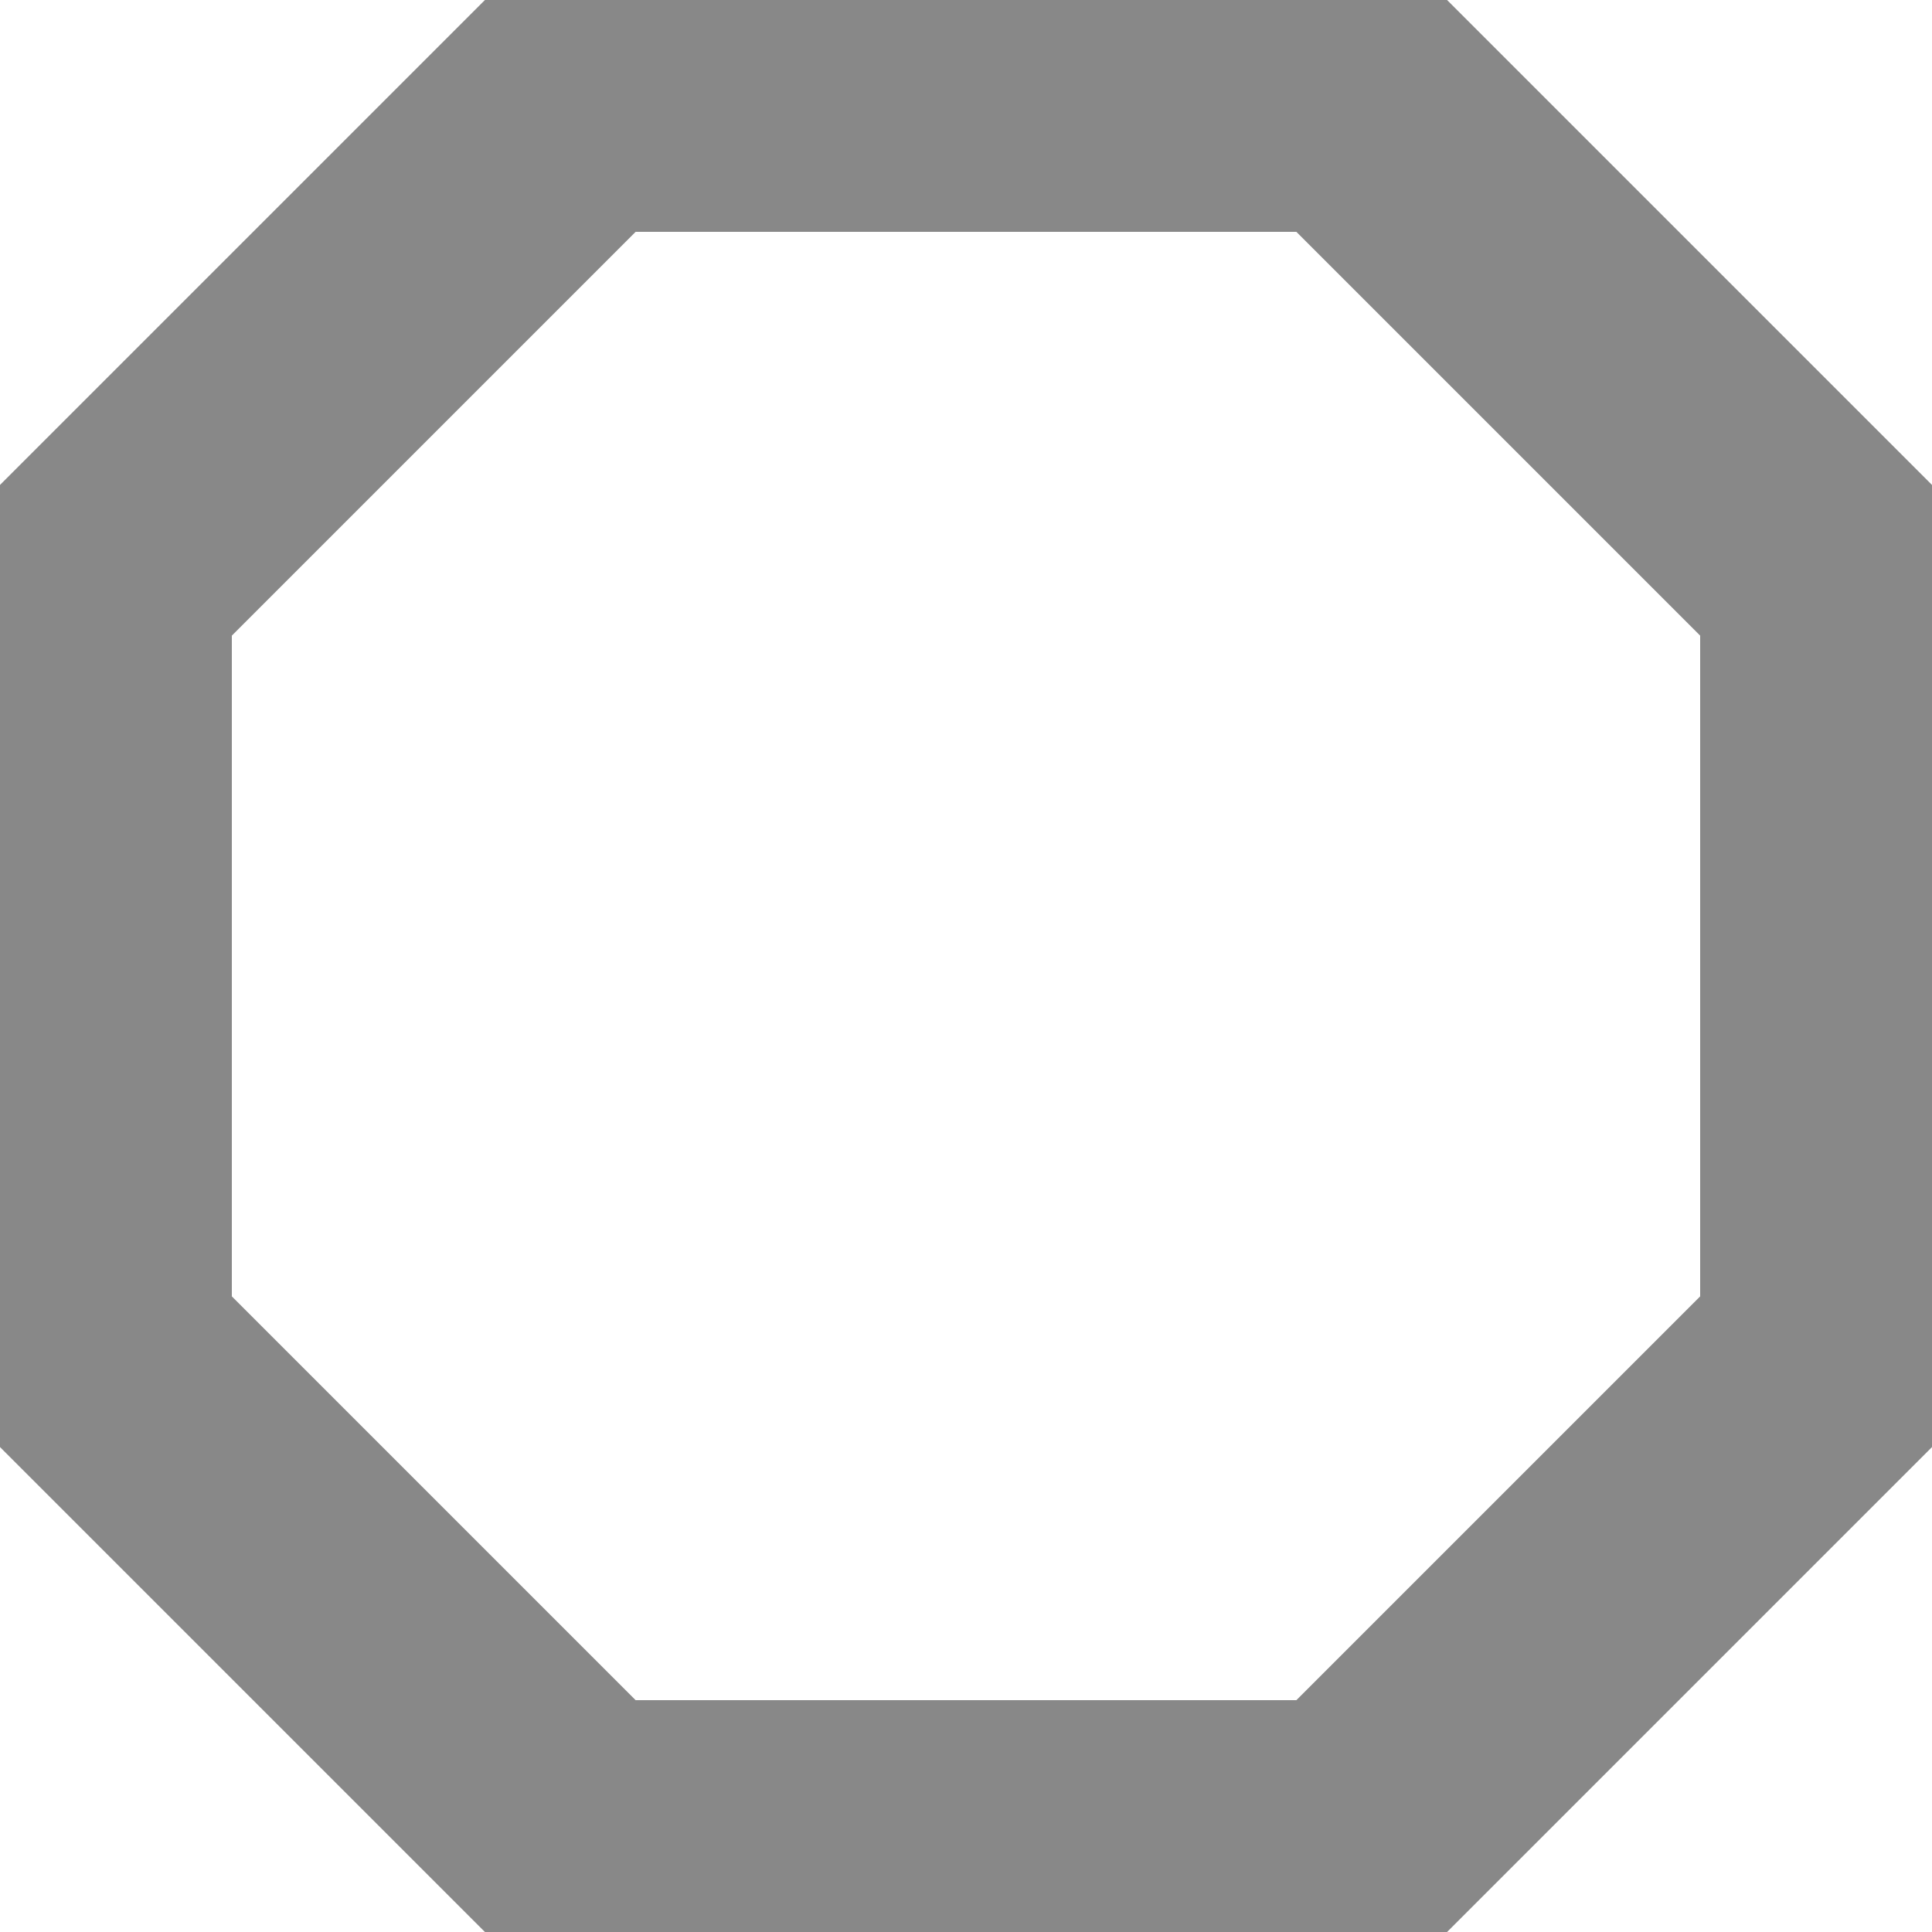
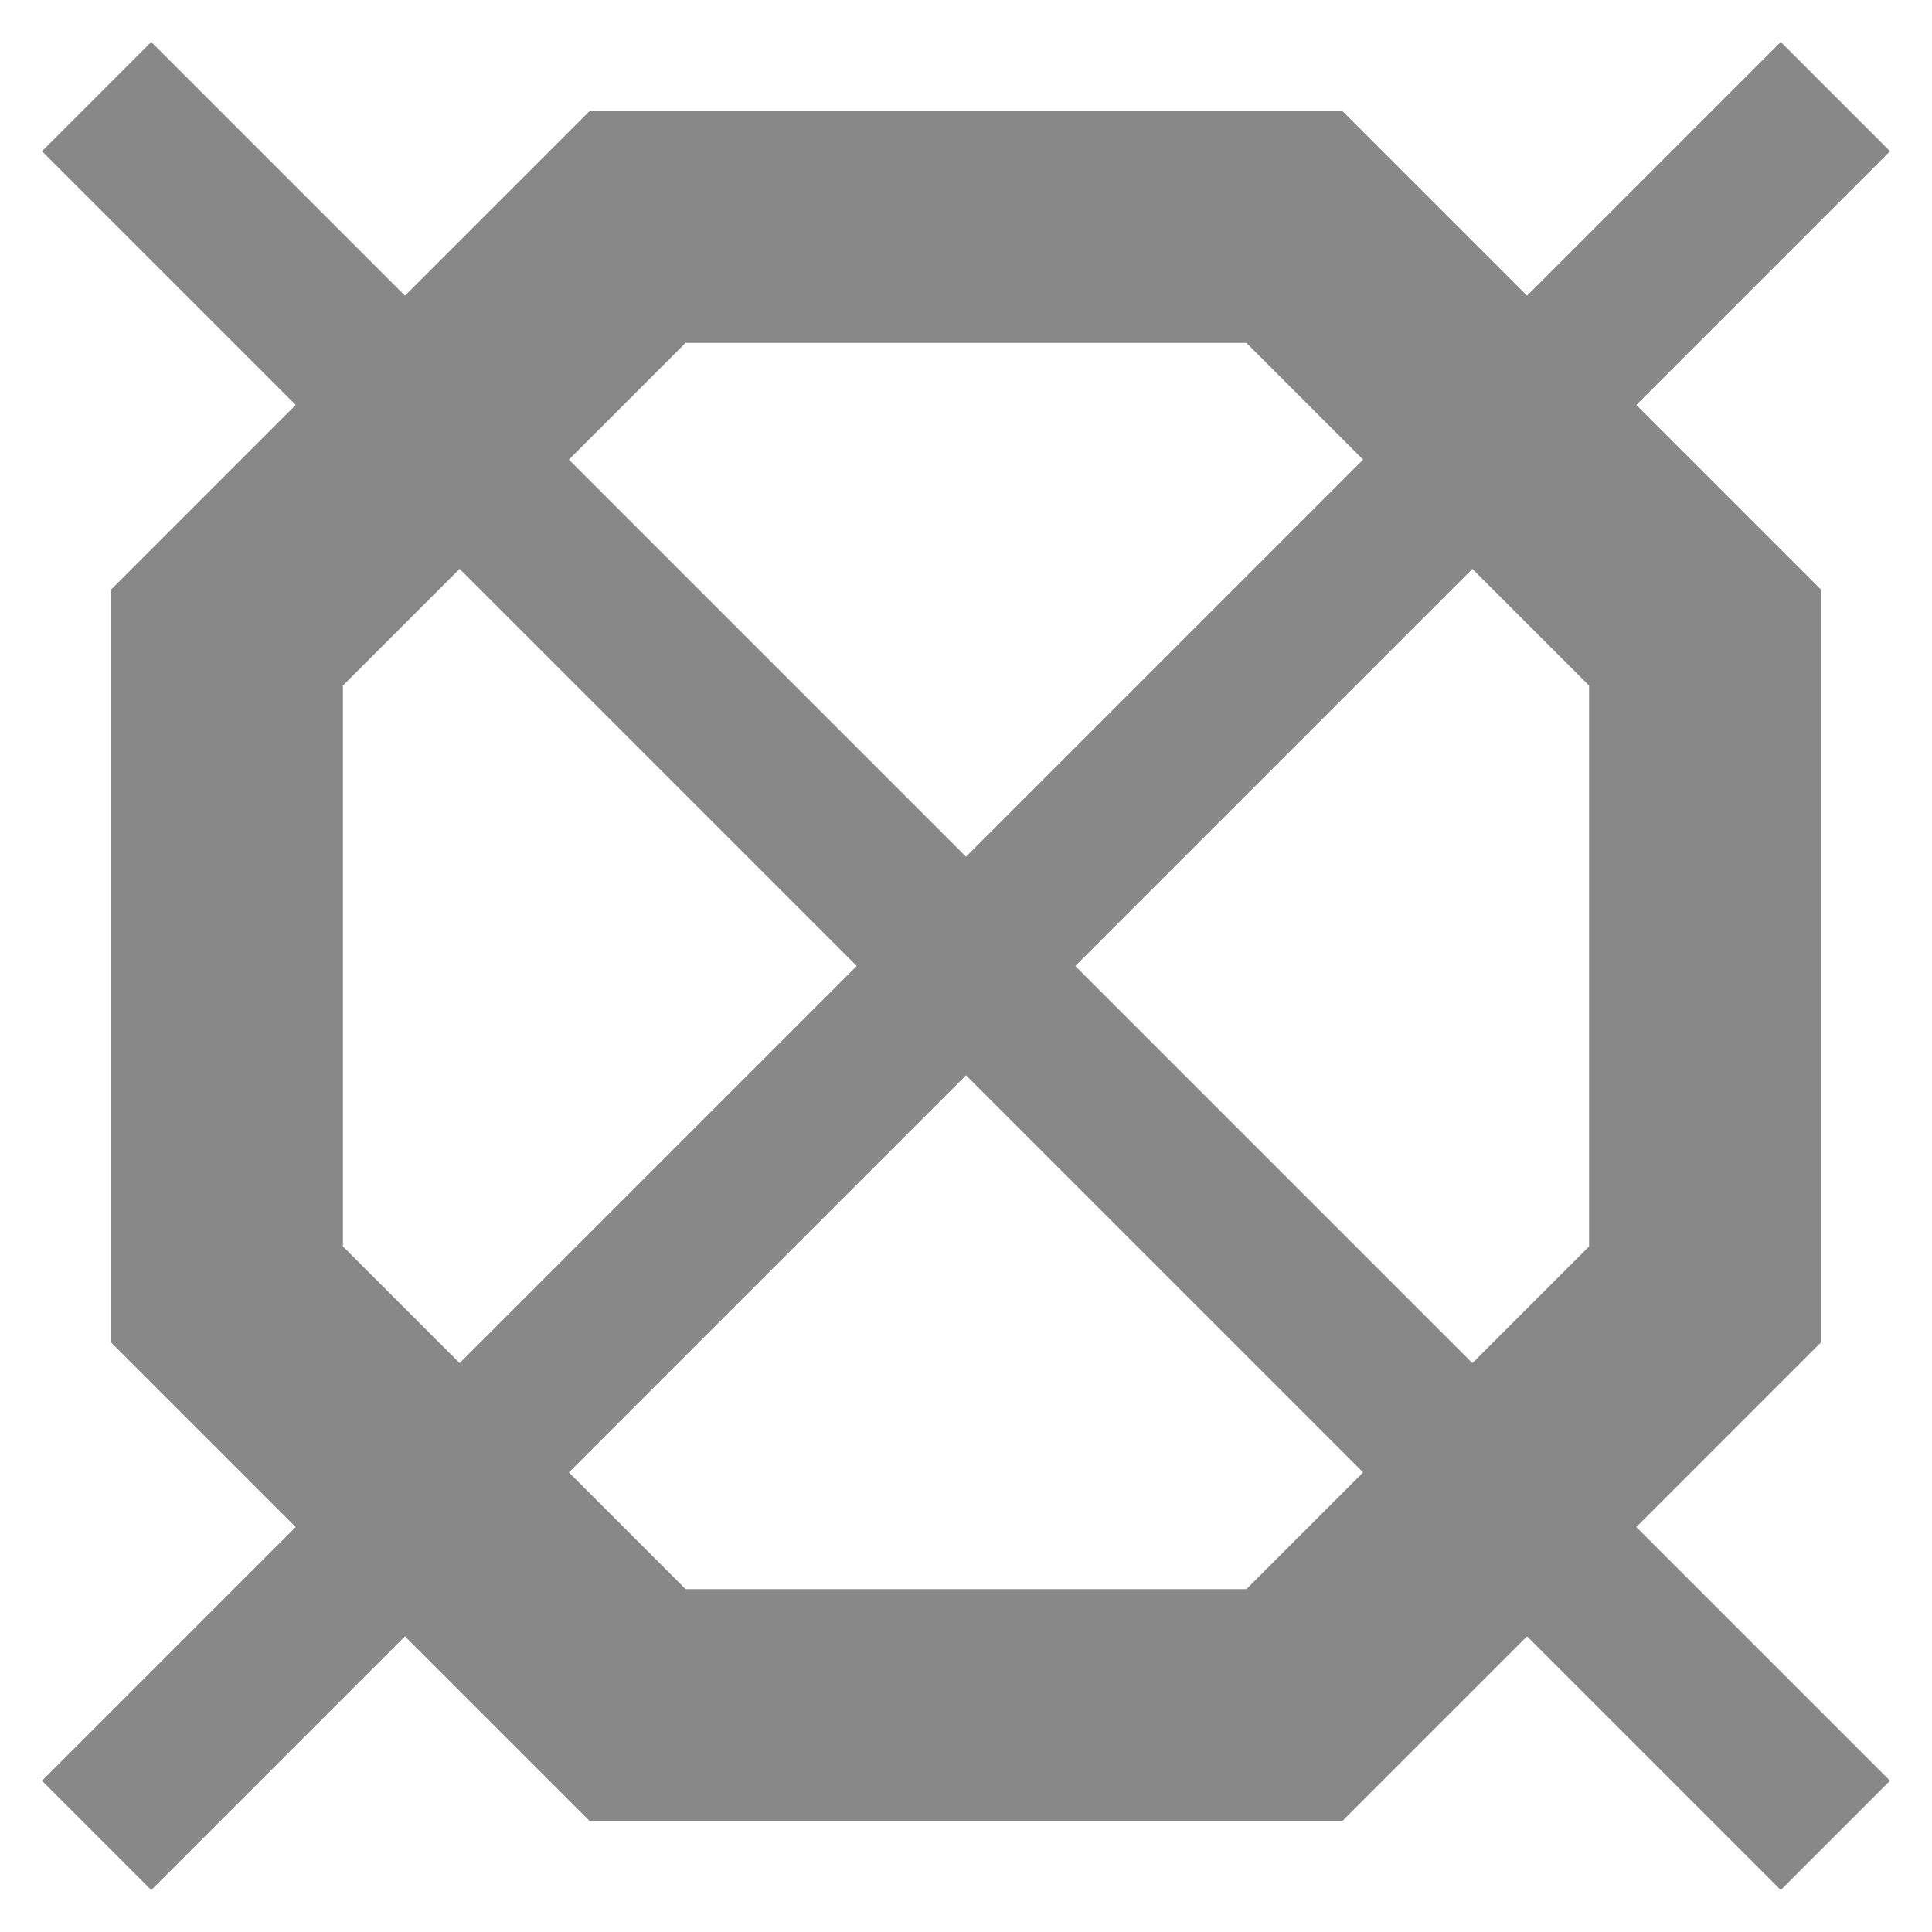
<svg xmlns="http://www.w3.org/2000/svg" viewBox="0 0 100 100">
-   <polygon points="30,5 70,5 95,30 95,70 70,95 30,95 5,70 5,30" fill="none" stroke="#888888" stroke-width="14" />
+   <polygon points="33,11.75 67,11.75 88.25,33 88.25,67 67,88.25 33,88.25 11.75,67 11.75,33" fill="none" stroke="#888888" stroke-width="12" />
+   <line x1="5" y1="5" x2="95" y2="95" stroke="#888888" stroke-width="8" />
+   <line x1="95" y1="5" x2="5" y2="95" stroke="#888888" stroke-width="8" />
</svg>
